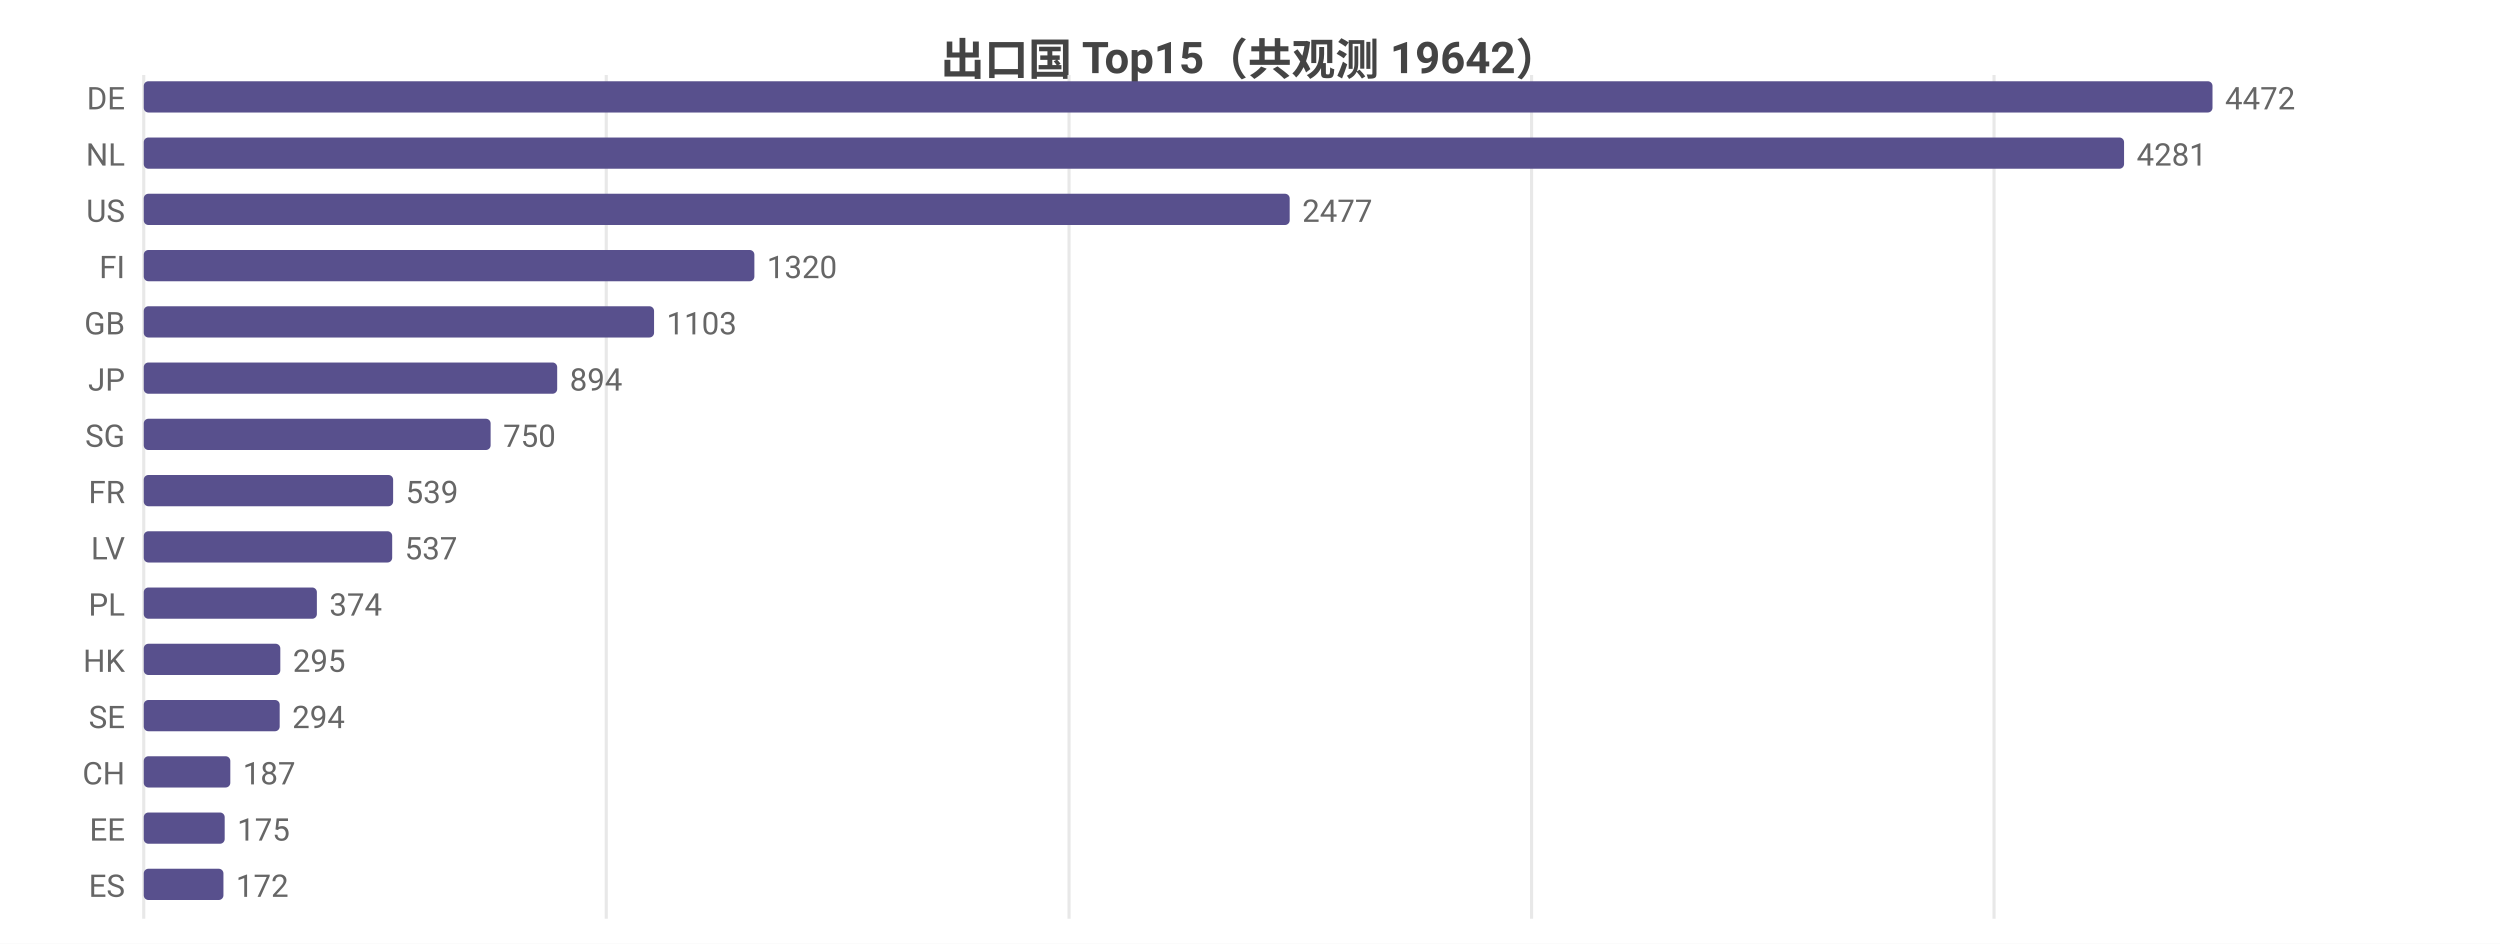
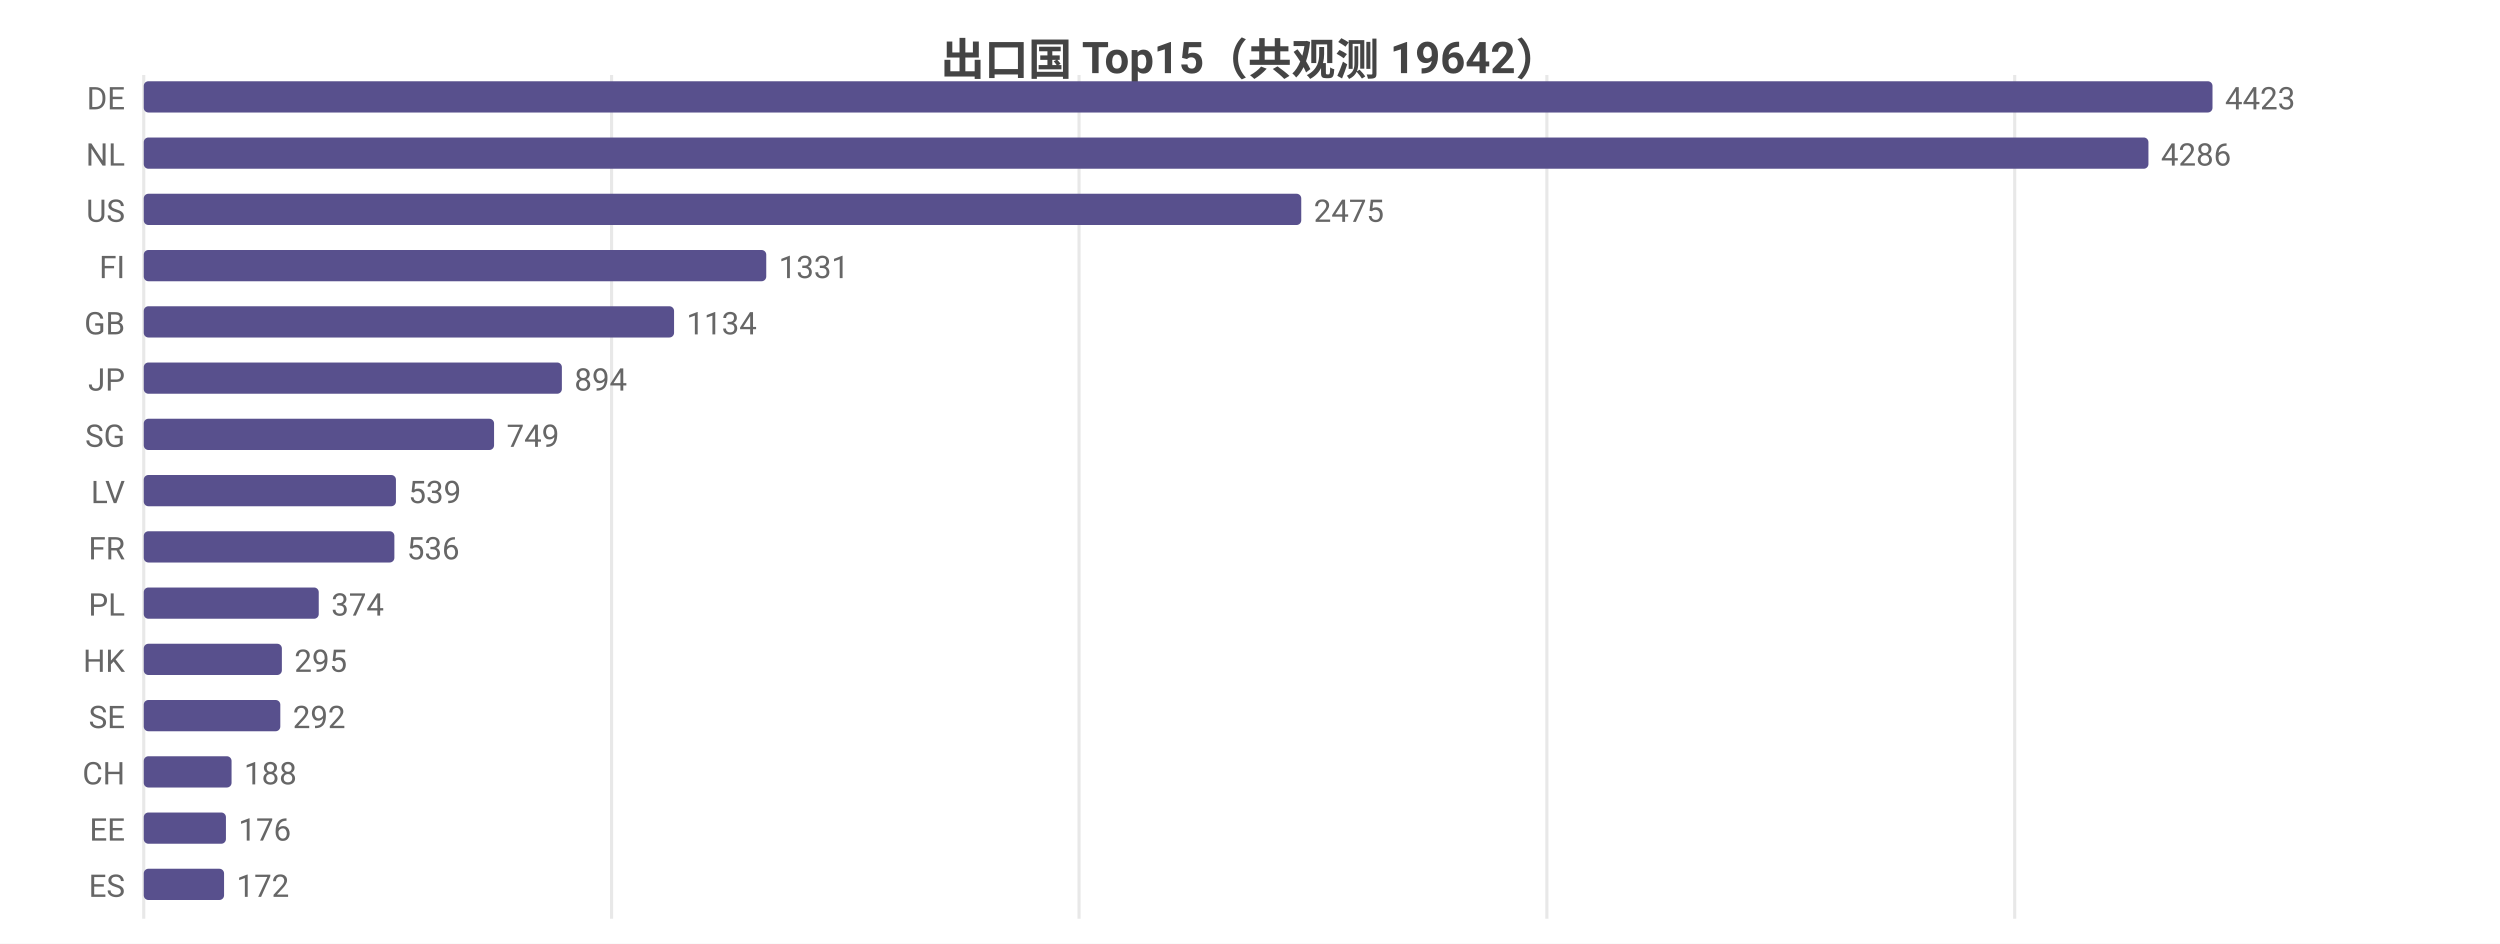
<svg xmlns="http://www.w3.org/2000/svg" width="800" height="302" viewBox="0 0 800 302">
  <rect width="800" height="302" fill="#ffffff" />
  <style>text{font-family:system-ui,-apple-system,'Segoe UI',Roboto,'PingFang SC','Microsoft YaHei','Noto Sans CJK SC',sans-serif}.g{stroke:#e8e8e8;stroke-width:1}.a{stroke:#999;stroke-width:1}.t{font-size:10px;fill:#666}.m{font-size:10px;text-anchor:middle;fill:#666}.e{font-size:10px;text-anchor:end;fill:#666}.l{font-size:11px;fill:#333}.tt{font-size:14px;font-weight:600;text-anchor:middle;fill:#444}.em{font-size:13px;text-anchor:middle;fill:#999}</style>
  <text class="tt" x="400.0" y="24">出口国 Top15（共观测 19642）</text>
  <line class="g" x1="46" y1="24" x2="46" y2="294" />
-   <line class="g" x1="194.0" y1="24" x2="194.0" y2="294" />
-   <line class="g" x1="342.1" y1="24" x2="342.1" y2="294" />
-   <line class="g" x1="490.1" y1="24" x2="490.1" y2="294" />
-   <line class="g" x1="638.1" y1="24" x2="638.1" y2="294" />
+   <line class="g" x1="195.7" y1="24" x2="195.7" y2="294" />
+   <line class="g" x1="345.3" y1="24" x2="345.3" y2="294" />
+   <line class="g" x1="495.0" y1="24" x2="495.0" y2="294" />
+   <line class="g" x1="644.7" y1="24" x2="644.7" y2="294" />
  <text class="e" x="40" y="35">DE</text>
  <rect x="46" y="26" width="662" height="10" fill="#58508d" rx="1.5" />
-   <text class="t" x="712" y="35">4472</text>
+   <text class="t" x="712" y="35">4423</text>
  <text class="e" x="40" y="53">NL</text>
-   <rect x="46" y="44" width="633.7" height="10" fill="#58508d" rx="1.5" />
-   <text class="t" x="683.7" y="53">4281</text>
+   <rect x="46" y="44" width="641.5" height="10" fill="#58508d" rx="1.5" />
+   <text class="t" x="691.5" y="53">4286</text>
  <text class="e" x="40" y="71">US</text>
-   <rect x="46" y="62" width="366.7" height="10" fill="#58508d" rx="1.5" />
-   <text class="t" x="416.7" y="71">2477</text>
+   <rect x="46" y="62" width="370.4" height="10" fill="#58508d" rx="1.5" />
+   <text class="t" x="420.4" y="71">2475</text>
  <text class="e" x="40" y="89">FI</text>
-   <rect x="46" y="80" width="195.4" height="10" fill="#58508d" rx="1.5" />
-   <text class="t" x="245.4" y="89">1320</text>
+   <rect x="46" y="80" width="199.2" height="10" fill="#58508d" rx="1.5" />
+   <text class="t" x="249.2" y="89">1331</text>
  <text class="e" x="40" y="107">GB</text>
-   <rect x="46" y="98" width="163.3" height="10" fill="#58508d" rx="1.5" />
-   <text class="t" x="213.3" y="107">1103</text>
+   <rect x="46" y="98" width="169.7" height="10" fill="#58508d" rx="1.5" />
+   <text class="t" x="219.7" y="107">1134</text>
  <text class="e" x="40" y="125">JP</text>
-   <rect x="46" y="116" width="132.3" height="10" fill="#58508d" rx="1.5" />
-   <text class="t" x="182.3" y="125">894</text>
+   <rect x="46" y="116" width="133.8" height="10" fill="#58508d" rx="1.5" />
+   <text class="t" x="183.8" y="125">894</text>
  <text class="e" x="40" y="143">SG</text>
-   <rect x="46" y="134" width="111.0" height="10" fill="#58508d" rx="1.5" />
-   <text class="t" x="161.0" y="143">750</text>
-   <text class="e" x="40" y="161">FR</text>
-   <rect x="46" y="152" width="79.8" height="10" fill="#58508d" rx="1.5" />
-   <text class="t" x="129.8" y="161">539</text>
-   <text class="e" x="40" y="179">LV</text>
-   <rect x="46" y="170" width="79.5" height="10" fill="#58508d" rx="1.5" />
-   <text class="t" x="129.5" y="179">537</text>
+   <rect x="46" y="134" width="112.1" height="10" fill="#58508d" rx="1.5" />
+   <text class="t" x="162.1" y="143">749</text>
+   <text class="e" x="40" y="161">LV</text>
+   <rect x="46" y="152" width="80.7" height="10" fill="#58508d" rx="1.5" />
+   <text class="t" x="130.7" y="161">539</text>
+   <text class="e" x="40" y="179">FR</text>
+   <rect x="46" y="170" width="80.2" height="10" fill="#58508d" rx="1.5" />
+   <text class="t" x="130.2" y="179">536</text>
  <text class="e" x="40" y="197">PL</text>
-   <rect x="46" y="188" width="55.4" height="10" fill="#58508d" rx="1.5" />
-   <text class="t" x="105.4" y="197">374</text>
+   <rect x="46" y="188" width="56.0" height="10" fill="#58508d" rx="1.5" />
+   <text class="t" x="106.0" y="197">374</text>
  <text class="e" x="40" y="215">HK</text>
-   <rect x="46" y="206" width="43.7" height="10" fill="#58508d" rx="1.5" />
-   <text class="t" x="93.7" y="215">295</text>
+   <rect x="46" y="206" width="44.2" height="10" fill="#58508d" rx="1.5" />
+   <text class="t" x="94.2" y="215">295</text>
  <text class="e" x="40" y="233">SE</text>
-   <rect x="46" y="224" width="43.5" height="10" fill="#58508d" rx="1.5" />
-   <text class="t" x="93.5" y="233">294</text>
+   <rect x="46" y="224" width="43.7" height="10" fill="#58508d" rx="1.5" />
+   <text class="t" x="93.7" y="233">292</text>
  <text class="e" x="40" y="251">CH</text>
-   <rect x="46" y="242" width="27.7" height="10" fill="#58508d" rx="1.5" />
-   <text class="t" x="77.7" y="251">187</text>
+   <rect x="46" y="242" width="28.1" height="10" fill="#58508d" rx="1.5" />
+   <text class="t" x="78.1" y="251">188</text>
  <text class="e" x="40" y="269">EE</text>
-   <rect x="46" y="260" width="25.9" height="10" fill="#58508d" rx="1.5" />
-   <text class="t" x="75.9" y="269">175</text>
+   <rect x="46" y="260" width="26.3" height="10" fill="#58508d" rx="1.5" />
+   <text class="t" x="76.3" y="269">176</text>
  <text class="e" x="40" y="287">ES</text>
-   <rect x="46" y="278" width="25.5" height="10" fill="#58508d" rx="1.5" />
-   <text class="t" x="75.5" y="287">172</text>
+   <rect x="46" y="278" width="25.7" height="10" fill="#58508d" rx="1.5" />
+   <text class="t" x="75.7" y="287">172</text>
</svg>
